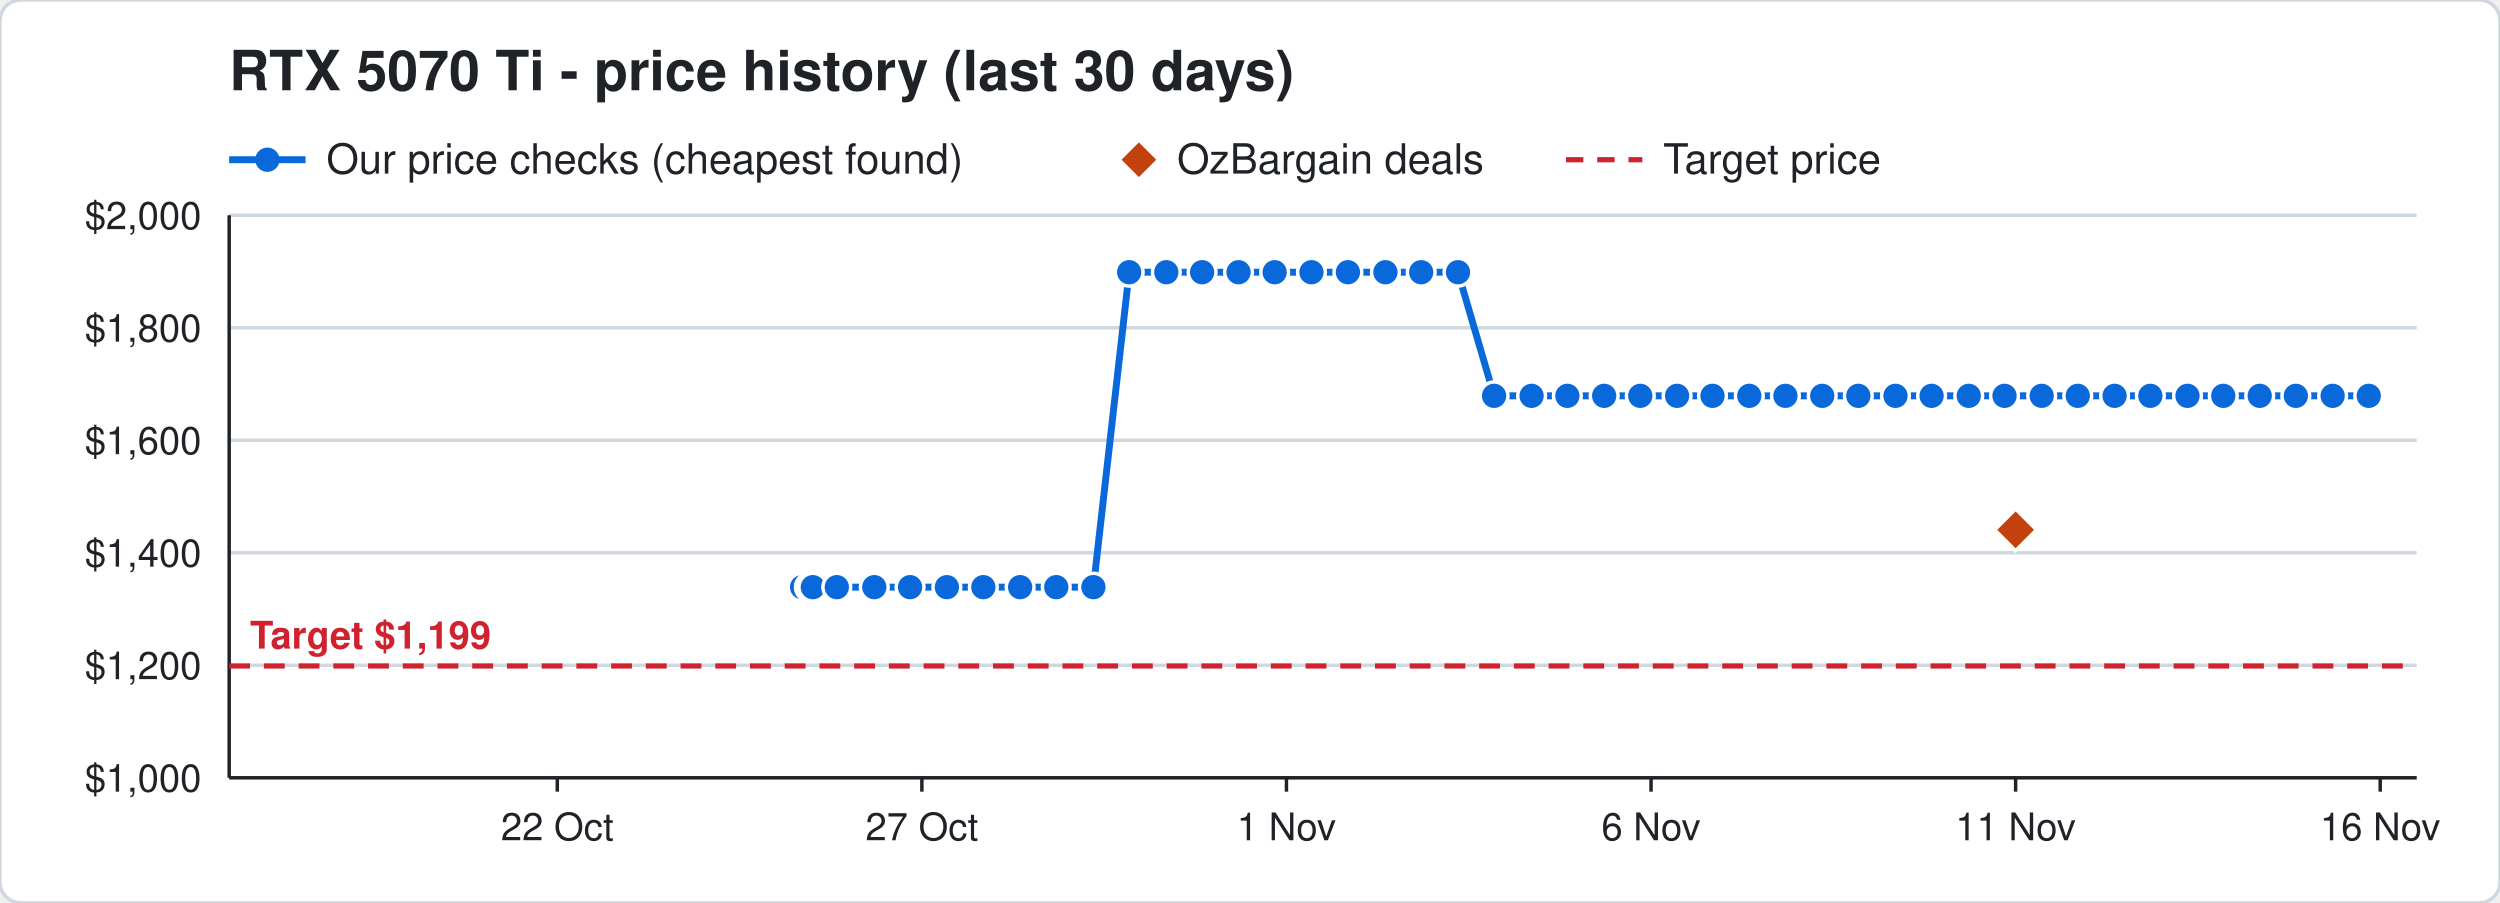
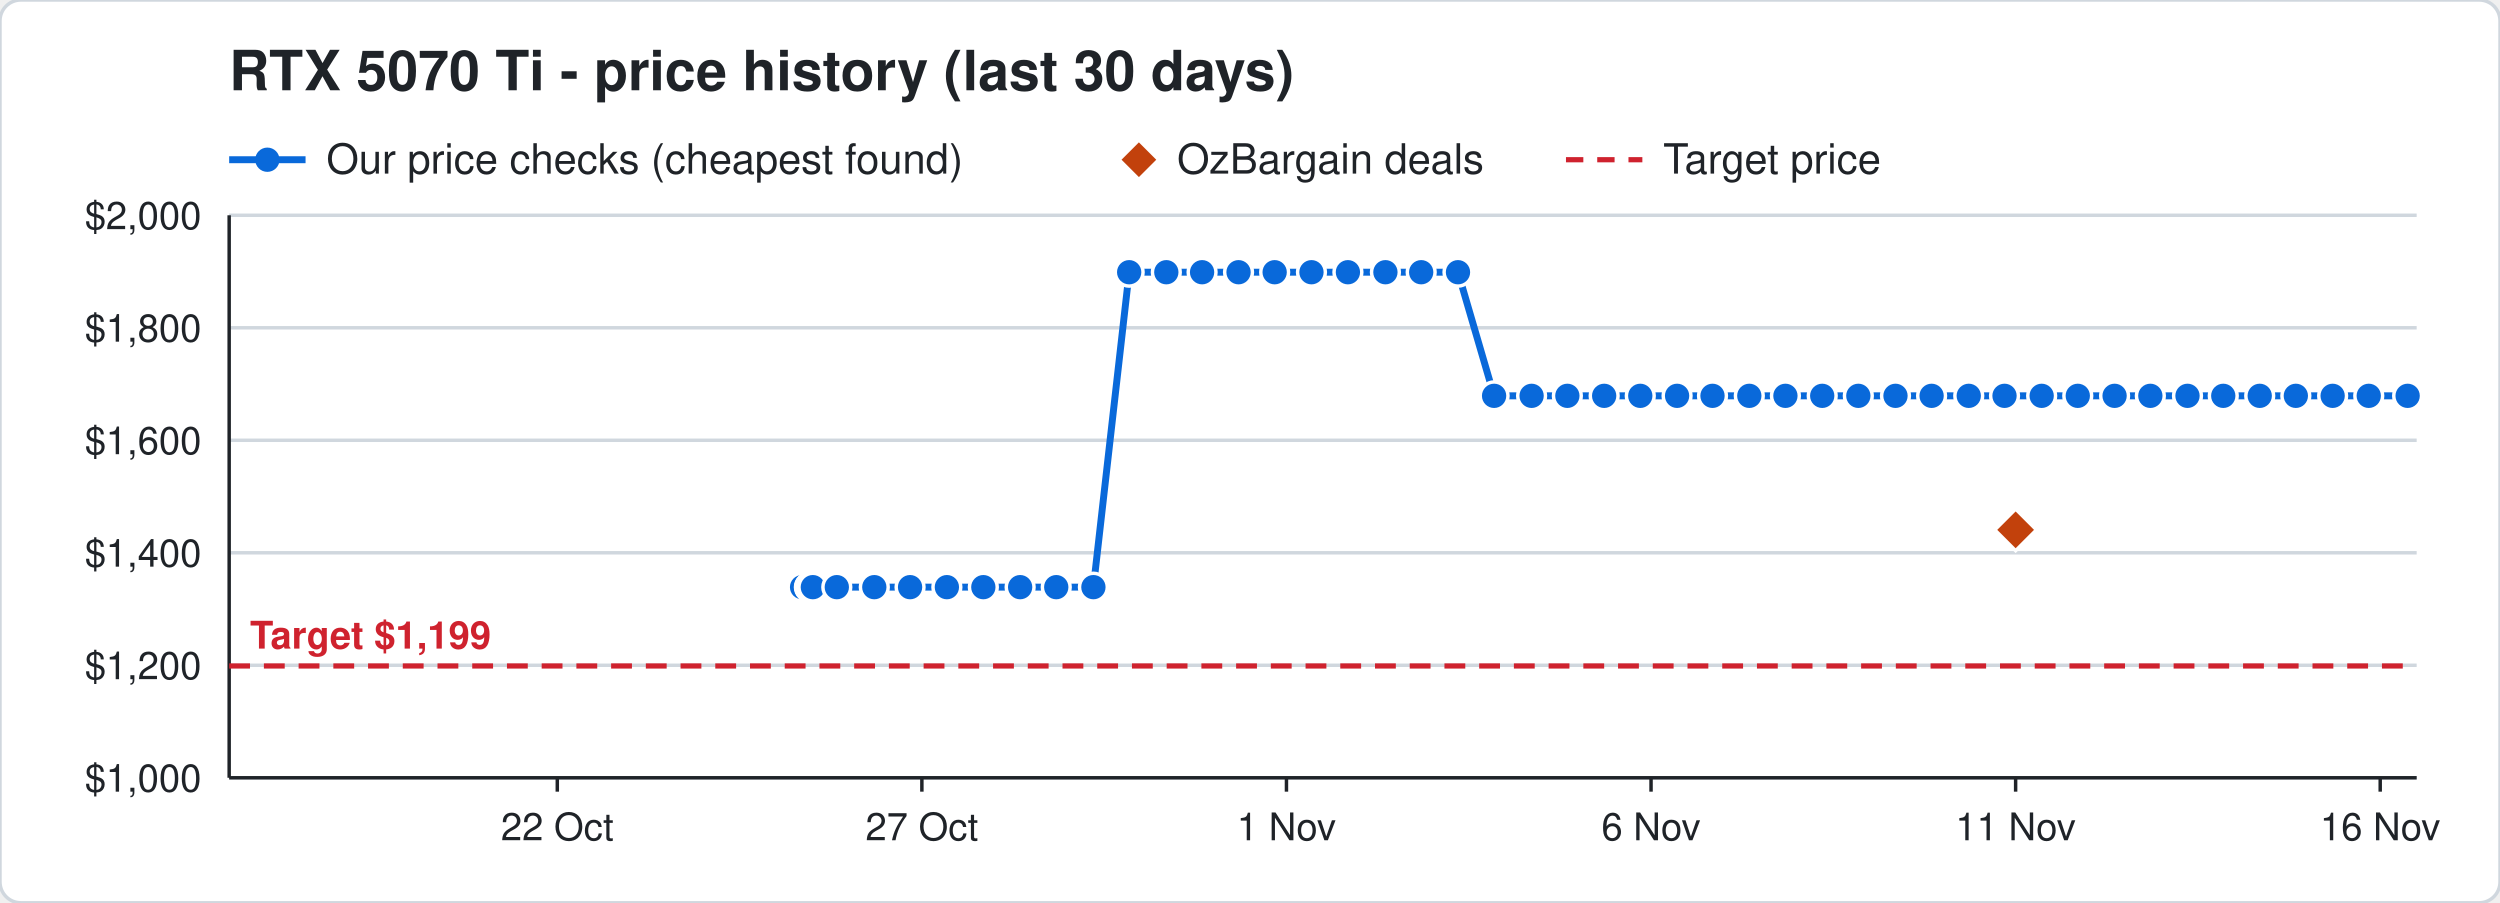
<svg xmlns="http://www.w3.org/2000/svg" width="720" height="260" viewBox="0 0 720 260" font-family="Segoe UI, Helvetica, Arial, sans-serif">
  <rect width="720" height="260" rx="6" fill="#ffffff" stroke="#d0d7de" />
  <text x="66" y="26" font-size="16" font-weight="700" fill="#1f2328">RTX 5070 Ti - price history (last 30 days)</text>
  <line x1="66" y1="46" x2="88" y2="46" stroke="#0969da" stroke-width="2" />
  <circle cx="77" cy="46" r="3.5" fill="#0969da" />
  <text x="94" y="50" font-size="12" fill="#1f2328">Our price checks (cheapest found)</text>
  <path d="M328 41 l5 5 l-5 5 l-5 -5 z" fill="#c2410c" />
  <text x="339" y="50" font-size="12" fill="#1f2328">OzBargain deals</text>
  <line x1="451" y1="46" x2="473" y2="46" stroke="#cf222e" stroke-width="1.5" stroke-dasharray="5 4" />
  <text x="479" y="50" font-size="12" fill="#1f2328">Target price</text>
  <line x1="66" y1="224.0" x2="696" y2="224.0" stroke="#d0d7de" />
  <text x="58" y="228.0" font-size="11" text-anchor="end" fill="#1f2328">$1,000</text>
  <line x1="66" y1="191.6" x2="696" y2="191.6" stroke="#d0d7de" />
  <text x="58" y="195.6" font-size="11" text-anchor="end" fill="#1f2328">$1,200</text>
  <line x1="66" y1="159.2" x2="696" y2="159.2" stroke="#d0d7de" />
  <text x="58" y="163.2" font-size="11" text-anchor="end" fill="#1f2328">$1,400</text>
  <line x1="66" y1="126.8" x2="696" y2="126.8" stroke="#d0d7de" />
  <text x="58" y="130.8" font-size="11" text-anchor="end" fill="#1f2328">$1,600</text>
  <line x1="66" y1="94.4" x2="696" y2="94.4" stroke="#d0d7de" />
  <text x="58" y="98.4" font-size="11" text-anchor="end" fill="#1f2328">$1,800</text>
  <line x1="66" y1="62.0" x2="696" y2="62.0" stroke="#d0d7de" />
  <text x="58" y="66.0" font-size="11" text-anchor="end" fill="#1f2328">$2,000</text>
  <line x1="685.5" y1="224" x2="685.5" y2="228" stroke="#1f2328" />
  <text x="685.5" y="242" font-size="11" text-anchor="middle" fill="#1f2328">16 Nov</text>
  <line x1="580.5" y1="224" x2="580.5" y2="228" stroke="#1f2328" />
  <text x="580.5" y="242" font-size="11" text-anchor="middle" fill="#1f2328">11 Nov</text>
  <line x1="475.5" y1="224" x2="475.5" y2="228" stroke="#1f2328" />
  <text x="475.5" y="242" font-size="11" text-anchor="middle" fill="#1f2328">6 Nov</text>
  <line x1="370.5" y1="224" x2="370.5" y2="228" stroke="#1f2328" />
  <text x="370.5" y="242" font-size="11" text-anchor="middle" fill="#1f2328">1 Nov</text>
  <line x1="265.5" y1="224" x2="265.5" y2="228" stroke="#1f2328" />
  <text x="265.5" y="242" font-size="11" text-anchor="middle" fill="#1f2328">27 Oct</text>
  <line x1="160.5" y1="224" x2="160.5" y2="228" stroke="#1f2328" />
  <text x="160.5" y="242" font-size="11" text-anchor="middle" fill="#1f2328">22 Oct</text>
  <line x1="66" y1="224" x2="696" y2="224" stroke="#1f2328" />
  <line x1="66" y1="62" x2="66" y2="224" stroke="#1f2328" />
  <line x1="66" y1="191.8" x2="696" y2="191.8" stroke="#cf222e" stroke-width="1.5" stroke-dasharray="6 4" />
  <text x="72" y="186.8" font-size="11" font-weight="700" text-anchor="start" fill="#cf222e" stroke="#ffffff" stroke-width="3" paint-order="stroke">Target $1,199</text>
-   <polyline points="231.0,169.1 233.1,169.1 233.2,169.1 233.9,169.1 234.0,169.1 234.1,169.1 241.0,169.1 251.8,169.1 262.1,169.1 272.7,169.1 283.2,169.1 293.8,169.1 304.2,169.1 314.9,169.1 325.2,78.4 335.9,78.4 346.2,78.4 356.7,78.4 367.1,78.4 377.7,78.4 388.2,78.4 399.0,78.4 409.3,78.4 419.9,78.4 430.3,114.0 441.1,114.0 451.4,114.0 462.0,114.0 472.4,114.0 483.0,114.0 493.2,114.0 503.8,114.0 514.2,114.0 524.8,114.0 535.2,114.0 545.9,114.0 556.3,114.0 567.0,114.0 577.3,114.0 588.0,114.0 598.4,114.0 609.0,114.0 619.3,114.0 630.0,114.0 640.3,114.0 650.8,114.0 661.2,114.0 671.8,114.0 682.2,114.0" fill="none" stroke="#0969da" stroke-width="2" />
+   <polyline points="231.0,169.1 233.1,169.1 233.2,169.1 233.9,169.1 234.0,169.1 234.1,169.1 241.0,169.1 251.8,169.1 262.1,169.1 272.7,169.1 283.2,169.1 293.8,169.1 304.2,169.1 314.9,169.1 325.2,78.4 335.9,78.4 346.2,78.4 356.7,78.4 367.1,78.4 377.7,78.4 388.2,78.4 399.0,78.4 409.3,78.4 419.9,78.4 430.3,114.0 441.1,114.0 451.4,114.0 462.0,114.0 472.4,114.0 483.0,114.0 493.2,114.0 503.8,114.0 514.2,114.0 524.8,114.0 535.2,114.0 545.9,114.0 556.3,114.0 567.0,114.0 577.3,114.0 588.0,114.0 598.4,114.0 609.0,114.0 619.3,114.0 630.0,114.0 640.3,114.0 650.8,114.0 661.2,114.0 671.8,114.0 682.2,114.0 693.4,114.0" fill="none" stroke="#0969da" stroke-width="2" />
  <circle cx="231.0" cy="169.1" r="4" fill="#0969da" stroke="#ffffff" stroke-width="1" />
  <circle cx="233.1" cy="169.1" r="4" fill="#0969da" stroke="#ffffff" stroke-width="1" />
  <circle cx="233.2" cy="169.1" r="4" fill="#0969da" stroke="#ffffff" stroke-width="1" />
  <circle cx="233.9" cy="169.1" r="4" fill="#0969da" stroke="#ffffff" stroke-width="1" />
  <circle cx="234.0" cy="169.1" r="4" fill="#0969da" stroke="#ffffff" stroke-width="1" />
  <circle cx="234.1" cy="169.1" r="4" fill="#0969da" stroke="#ffffff" stroke-width="1" />
  <circle cx="241.0" cy="169.1" r="4" fill="#0969da" stroke="#ffffff" stroke-width="1" />
  <circle cx="251.8" cy="169.1" r="4" fill="#0969da" stroke="#ffffff" stroke-width="1" />
  <circle cx="262.1" cy="169.1" r="4" fill="#0969da" stroke="#ffffff" stroke-width="1" />
  <circle cx="272.7" cy="169.1" r="4" fill="#0969da" stroke="#ffffff" stroke-width="1" />
  <circle cx="283.2" cy="169.1" r="4" fill="#0969da" stroke="#ffffff" stroke-width="1" />
  <circle cx="293.8" cy="169.1" r="4" fill="#0969da" stroke="#ffffff" stroke-width="1" />
  <circle cx="304.2" cy="169.1" r="4" fill="#0969da" stroke="#ffffff" stroke-width="1" />
  <circle cx="314.9" cy="169.1" r="4" fill="#0969da" stroke="#ffffff" stroke-width="1" />
  <circle cx="325.2" cy="78.4" r="4" fill="#0969da" stroke="#ffffff" stroke-width="1" />
  <circle cx="335.9" cy="78.4" r="4" fill="#0969da" stroke="#ffffff" stroke-width="1" />
  <circle cx="346.2" cy="78.4" r="4" fill="#0969da" stroke="#ffffff" stroke-width="1" />
  <circle cx="356.7" cy="78.4" r="4" fill="#0969da" stroke="#ffffff" stroke-width="1" />
  <circle cx="367.1" cy="78.4" r="4" fill="#0969da" stroke="#ffffff" stroke-width="1" />
  <circle cx="377.7" cy="78.4" r="4" fill="#0969da" stroke="#ffffff" stroke-width="1" />
  <circle cx="388.2" cy="78.4" r="4" fill="#0969da" stroke="#ffffff" stroke-width="1" />
  <circle cx="399.0" cy="78.4" r="4" fill="#0969da" stroke="#ffffff" stroke-width="1" />
  <circle cx="409.3" cy="78.4" r="4" fill="#0969da" stroke="#ffffff" stroke-width="1" />
  <circle cx="419.9" cy="78.4" r="4" fill="#0969da" stroke="#ffffff" stroke-width="1" />
  <circle cx="430.3" cy="114.0" r="4" fill="#0969da" stroke="#ffffff" stroke-width="1" />
  <circle cx="441.1" cy="114.0" r="4" fill="#0969da" stroke="#ffffff" stroke-width="1" />
  <circle cx="451.4" cy="114.0" r="4" fill="#0969da" stroke="#ffffff" stroke-width="1" />
  <circle cx="462.0" cy="114.0" r="4" fill="#0969da" stroke="#ffffff" stroke-width="1" />
  <circle cx="472.4" cy="114.0" r="4" fill="#0969da" stroke="#ffffff" stroke-width="1" />
  <circle cx="483.0" cy="114.0" r="4" fill="#0969da" stroke="#ffffff" stroke-width="1" />
  <circle cx="493.2" cy="114.0" r="4" fill="#0969da" stroke="#ffffff" stroke-width="1" />
  <circle cx="503.8" cy="114.0" r="4" fill="#0969da" stroke="#ffffff" stroke-width="1" />
  <circle cx="514.2" cy="114.0" r="4" fill="#0969da" stroke="#ffffff" stroke-width="1" />
  <circle cx="524.8" cy="114.0" r="4" fill="#0969da" stroke="#ffffff" stroke-width="1" />
  <circle cx="535.2" cy="114.0" r="4" fill="#0969da" stroke="#ffffff" stroke-width="1" />
  <circle cx="545.9" cy="114.0" r="4" fill="#0969da" stroke="#ffffff" stroke-width="1" />
  <circle cx="556.3" cy="114.0" r="4" fill="#0969da" stroke="#ffffff" stroke-width="1" />
  <circle cx="567.0" cy="114.0" r="4" fill="#0969da" stroke="#ffffff" stroke-width="1" />
  <circle cx="577.3" cy="114.0" r="4" fill="#0969da" stroke="#ffffff" stroke-width="1" />
  <circle cx="588.0" cy="114.0" r="4" fill="#0969da" stroke="#ffffff" stroke-width="1" />
  <circle cx="598.4" cy="114.0" r="4" fill="#0969da" stroke="#ffffff" stroke-width="1" />
  <circle cx="609.0" cy="114.0" r="4" fill="#0969da" stroke="#ffffff" stroke-width="1" />
  <circle cx="619.3" cy="114.0" r="4" fill="#0969da" stroke="#ffffff" stroke-width="1" />
  <circle cx="630.0" cy="114.0" r="4" fill="#0969da" stroke="#ffffff" stroke-width="1" />
  <circle cx="640.3" cy="114.0" r="4" fill="#0969da" stroke="#ffffff" stroke-width="1" />
  <circle cx="650.8" cy="114.0" r="4" fill="#0969da" stroke="#ffffff" stroke-width="1" />
  <circle cx="661.2" cy="114.0" r="4" fill="#0969da" stroke="#ffffff" stroke-width="1" />
  <circle cx="671.8" cy="114.0" r="4" fill="#0969da" stroke="#ffffff" stroke-width="1" />
  <circle cx="682.2" cy="114.0" r="4" fill="#0969da" stroke="#ffffff" stroke-width="1" />
+   <circle cx="693.4" cy="114.0" r="4" fill="#0969da" stroke="#ffffff" stroke-width="1" />
  <path d="M580.5 146.6 l6 6 l-6 6 l-6 -6 z" fill="#c2410c" stroke="#ffffff" stroke-width="1" />
</svg>
